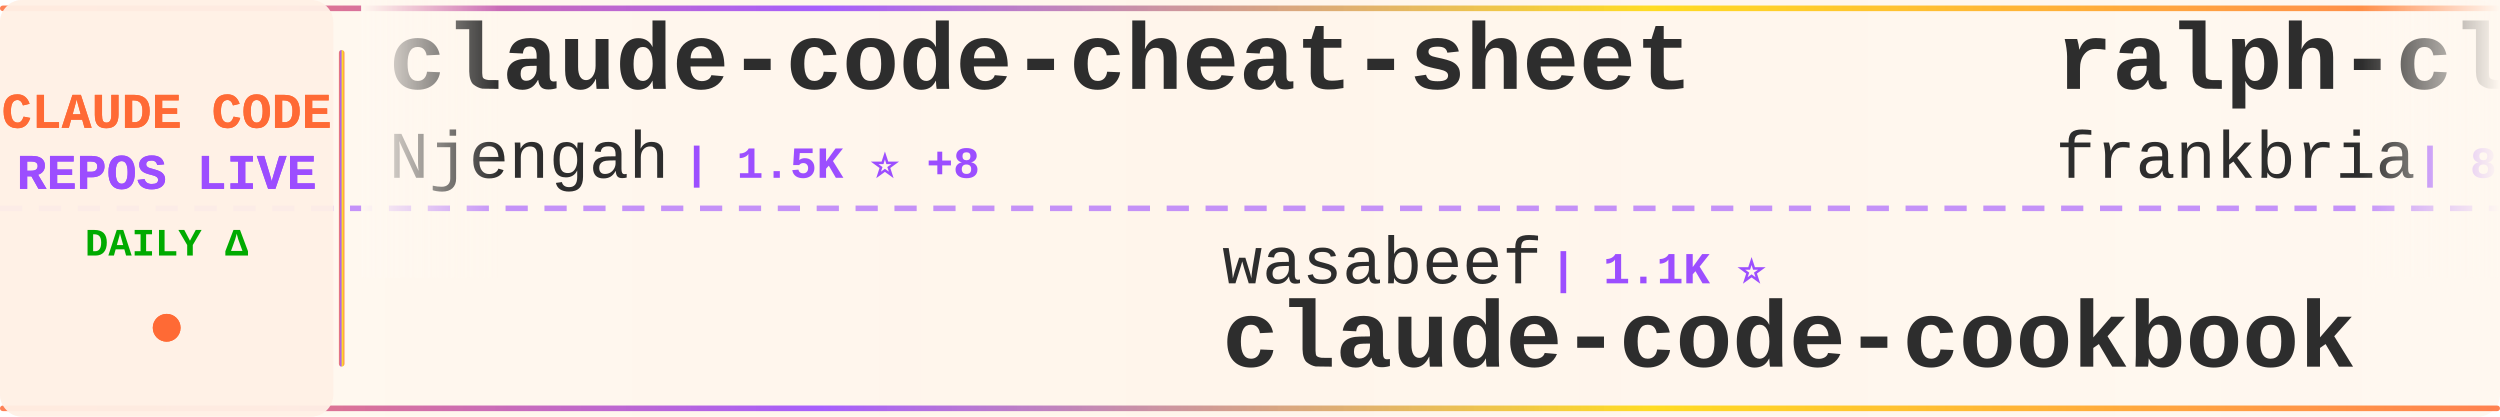
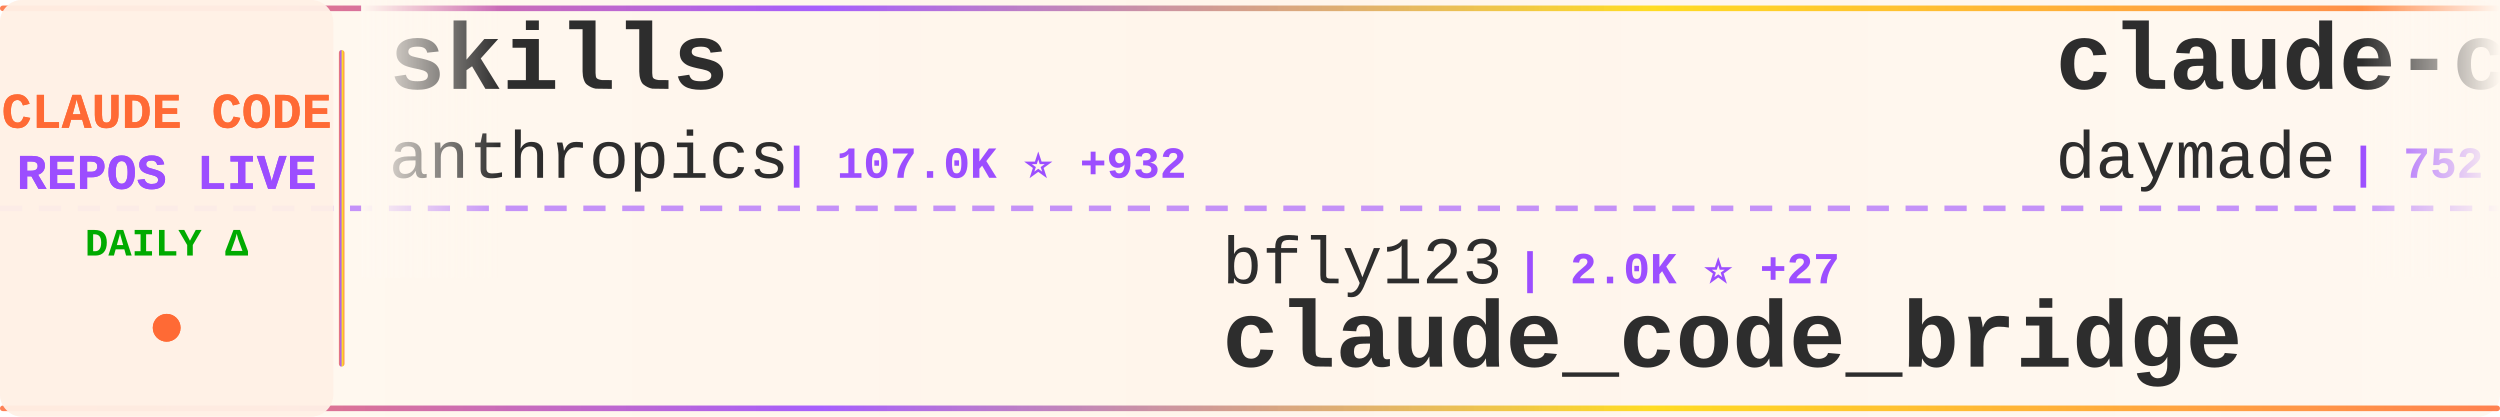
<svg xmlns="http://www.w3.org/2000/svg" width="900" height="150">
  <defs>
    <linearGradient id="tickerBg" x1="0%" y1="0%" x2="100%" y2="0%">
      <stop offset="0%" style="stop-color:#fff8f0;stop-opacity:0.98" />
      <stop offset="50%" style="stop-color:#fff5eb;stop-opacity:1" />
      <stop offset="100%" style="stop-color:#fff8f0;stop-opacity:0.98" />
    </linearGradient>
    <linearGradient id="borderGrad" x1="0%" y1="0%" x2="100%" y2="0%">
      <stop offset="0%" style="stop-color:#FF6B35;stop-opacity:0.85">
        <animate attributeName="stop-opacity" values="0.85;1;0.85" dur="2s" repeatCount="indefinite" />
      </stop>
      <stop offset="33%" style="stop-color:#9C4EFF;stop-opacity:0.9">
        <animate attributeName="stop-opacity" values="0.9;1;0.9" dur="2.2s" repeatCount="indefinite" />
      </stop>
      <stop offset="66%" style="stop-color:#FFD700;stop-opacity:0.85">
        <animate attributeName="stop-opacity" values="0.85;1;0.85" dur="1.8s" repeatCount="indefinite" />
      </stop>
      <stop offset="100%" style="stop-color:#FF6B35;stop-opacity:0.85">
        <animate attributeName="stop-opacity" values="0.85;1;0.85" dur="2s" repeatCount="indefinite" />
      </stop>
    </linearGradient>
    <filter id="textGlow">
      <feGaussianBlur stdDeviation="0.15" result="coloredBlur" />
      <feMerge>
        <feMergeNode in="coloredBlur" />
        <feMergeNode in="SourceGraphic" />
      </feMerge>
    </filter>
    <filter id="metricGlow">
      <feGaussianBlur stdDeviation="0.2" result="coloredBlur" />
      <feMerge>
        <feMergeNode in="coloredBlur" />
        <feMergeNode in="SourceGraphic" />
      </feMerge>
    </filter>
    <linearGradient id="leftFade" x1="0%" y1="0%" x2="100%" y2="0%">
      <stop offset="0%" style="stop-color:#fff8f0;stop-opacity:1" />
      <stop offset="100%" style="stop-color:#fff8f0;stop-opacity:0" />
    </linearGradient>
    <linearGradient id="rightFade" x1="0%" y1="0%" x2="100%" y2="0%">
      <stop offset="0%" style="stop-color:#fff8f0;stop-opacity:0" />
      <stop offset="100%" style="stop-color:#fff8f0;stop-opacity:1" />
    </linearGradient>
  </defs>
  <rect width="900" height="150" fill="url(#tickerBg)" rx="8" />
  <rect x="0" y="2" width="900" height="2" fill="url(#borderGrad)" rx="1" />
  <rect x="0" y="146" width="900" height="2" fill="url(#borderGrad)" rx="1" />
  <line x1="0" y1="75" x2="900" y2="75" stroke="#9C4EFF" stroke-width="2" stroke-dasharray="8 6" opacity="0.6" />
  <rect x="0" y="0" width="120" height="150" fill="#fff0e6" opacity="0.95" rx="8" />
  <text x="60" y="46" font-family="'Courier New', monospace" font-size="18" font-weight="bold" fill="#FF6B35" text-anchor="middle" filter="url(#textGlow)">
    CLAUDE CODE
  </text>
  <text x="60" y="68" font-family="'Courier New', monospace" font-size="18" font-weight="bold" fill="#9C4EFF" text-anchor="middle" filter="url(#textGlow)">
    REPOS LIVE
  </text>
  <text x="60" y="92" font-family="'Courier New', monospace" font-size="14" font-weight="bold" fill="#00aa00" text-anchor="middle">
    DAILY Δ
  </text>
  <circle cx="60" cy="118" r="5" fill="#FF6B35" filter="url(#metricGlow)">
    <animate attributeName="r" values="4;6;4" dur="1.5s" repeatCount="indefinite" />
    <animate attributeName="opacity" values="0.6;1;0.6" dur="1.5s" repeatCount="indefinite" />
  </circle>
  <rect x="122" y="18" width="2" height="114" fill="url(#borderGrad)" rx="1" />
  <clipPath id="tickerClip">
    <rect x="130" y="0" width="770" height="150" />
  </clipPath>
  <g clip-path="url(#tickerClip)">
    <g id="tickerItems">
      <animateTransform attributeName="transform" attributeType="XML" type="translate" from="0 0" to="-3000 0" dur="54s" repeatCount="indefinite" />
      <g transform="translate(0, 0)">
-         <text x="140" y="32" font-family="'Courier New', monospace" font-size="34" font-weight="bold" fill="#2d2d2d">claude-code-cheat-sheet</text>
-         <text x="140" y="64" font-family="'Courier New', monospace" font-size="24" font-weight="normal" fill="#2d2d2d" opacity="1.0">Njengah</text>
-         <text x="246" y="64" font-family="'Courier New', monospace" font-size="16" font-weight="bold" fill="#9C4EFF"> | 1.5K ⭐ +8</text>
+         <text x="140" y="32" font-family="'Courier New', monospace" font-size="34" font-weight="bold" fill="#2d2d2d">skills</text>
+         <text x="140" y="64" font-family="'Courier New', monospace" font-size="24" font-weight="normal" fill="#2d2d2d" opacity="1.0">anthropics</text>
+         <text x="282" y="64" font-family="'Courier New', monospace" font-size="16" font-weight="bold" fill="#9C4EFF"> | 107.0K ⭐ +932</text>
      </g>
      <g transform="translate(300, 0)">
-         <text x="140" y="102" font-family="'Courier New', monospace" font-size="24" font-weight="normal" fill="#2d2d2d" opacity="1.0">wasabeef</text>
-         <text x="258" y="102" font-family="'Courier New', monospace" font-size="16" font-weight="bold" fill="#9C4EFF"> | 1.1K ⭐</text>
-         <text x="140" y="132" font-family="'Courier New', monospace" font-size="34" font-weight="bold" fill="#2d2d2d">claude-code-cookbook</text>
+         <text x="140" y="102" font-family="'Courier New', monospace" font-size="24" font-weight="normal" fill="#2d2d2d" opacity="1.0">bfly123</text>
+         <text x="246" y="102" font-family="'Courier New', monospace" font-size="16" font-weight="bold" fill="#9C4EFF"> | 2.0K ⭐ +27</text>
+         <text x="140" y="132" font-family="'Courier New', monospace" font-size="34" font-weight="bold" fill="#2d2d2d">claude_code_bridge</text>
      </g>
      <g transform="translate(600, 0)">
-         <text x="140" y="32" font-family="'Courier New', monospace" font-size="34" font-weight="bold" fill="#2d2d2d">ralph-claude-code</text>
-         <text x="140" y="64" font-family="'Courier New', monospace" font-size="24" font-weight="normal" fill="#2d2d2d" opacity="1.0">frankbria</text>
-         <text x="270" y="64" font-family="'Courier New', monospace" font-size="16" font-weight="bold" fill="#9C4EFF"> | 8.3K ⭐ +24</text>
+         <text x="140" y="32" font-family="'Courier New', monospace" font-size="34" font-weight="bold" fill="#2d2d2d">claude-code-skills</text>
+         <text x="140" y="64" font-family="'Courier New', monospace" font-size="24" font-weight="normal" fill="#2d2d2d" opacity="1.0">daymade</text>
+         <text x="246" y="64" font-family="'Courier New', monospace" font-size="16" font-weight="bold" fill="#9C4EFF"> | 752 ⭐ +7</text>
      </g>
      <g transform="translate(900, 0)">
-         <text x="140" y="102" font-family="'Courier New', monospace" font-size="24" font-weight="normal" fill="#2d2d2d" opacity="1.0">0xfurai</text>
-         <text x="246" y="102" font-family="'Courier New', monospace" font-size="16" font-weight="bold" fill="#9C4EFF"> | 803 ⭐ +1</text>
-         <text x="140" y="132" font-family="'Courier New', monospace" font-size="34" font-weight="bold" fill="#2d2d2d">claude-code-subagents</text>
+         <text x="140" y="102" font-family="'Courier New', monospace" font-size="24" font-weight="normal" fill="#2d2d2d" opacity="1.0">anthropics</text>
+         <text x="282" y="102" font-family="'Courier New', monospace" font-size="16" font-weight="bold" fill="#9C4EFF"> | 6.0K ⭐ +19</text>
+         <text x="140" y="132" font-family="'Courier New', monospace" font-size="34" font-weight="bold" fill="#2d2d2d">claude-agent-sdk-python</text>
      </g>
      <g transform="translate(1200, 0)">
-         <text x="140" y="32" font-family="'Courier New', monospace" font-size="34" font-weight="bold" fill="#2d2d2d">Claude-Code-Development-...</text>
-         <text x="140" y="64" font-family="'Courier New', monospace" font-size="24" font-weight="normal" fill="#2d2d2d" opacity="1.0">peterkrueck</text>
-         <text x="294" y="64" font-family="'Courier New', monospace" font-size="16" font-weight="bold" fill="#9C4EFF"> | 1.3K ⭐ +2</text>
+         <text x="140" y="32" font-family="'Courier New', monospace" font-size="34" font-weight="bold" fill="#2d2d2d">claude-code-settings</text>
+         <text x="140" y="64" font-family="'Courier New', monospace" font-size="24" font-weight="normal" fill="#2d2d2d" opacity="1.0">feiskyer</text>
+         <text x="258" y="64" font-family="'Courier New', monospace" font-size="16" font-weight="bold" fill="#9C4EFF"> | 1.4K ⭐ +6</text>
      </g>
      <g transform="translate(1500, 0)">
-         <text x="140" y="102" font-family="'Courier New', monospace" font-size="24" font-weight="normal" fill="#2d2d2d" opacity="1.0">Donchitos</text>
-         <text x="270" y="102" font-family="'Courier New', monospace" font-size="16" font-weight="bold" fill="#9C4EFF"> | 7.5K ⭐ +261</text>
-         <text x="140" y="132" font-family="'Courier New', monospace" font-size="34" font-weight="bold" fill="#2d2d2d">Claude-Code-Game-Studios</text>
+         <text x="140" y="102" font-family="'Courier New', monospace" font-size="24" font-weight="normal" fill="#2d2d2d" opacity="1.0">darcyegb</text>
+         <text x="258" y="102" font-family="'Courier New', monospace" font-size="16" font-weight="bold" fill="#9C4EFF"> | 634 ⭐ +3</text>
+         <text x="140" y="132" font-family="'Courier New', monospace" font-size="34" font-weight="bold" fill="#2d2d2d">ClaudeCodeAgents</text>
      </g>
      <g transform="translate(1800, 0)">
-         <text x="140" y="32" font-family="'Courier New', monospace" font-size="34" font-weight="bold" fill="#2d2d2d">awesome-claude-code-suba...</text>
-         <text x="140" y="64" font-family="'Courier New', monospace" font-size="24" font-weight="normal" fill="#2d2d2d" opacity="1.0">VoltAgent</text>
-         <text x="270" y="64" font-family="'Courier New', monospace" font-size="16" font-weight="bold" fill="#9C4EFF"> | 15.7K ⭐ +119</text>
+         <text x="140" y="32" font-family="'Courier New', monospace" font-size="34" font-weight="bold" fill="#2d2d2d">claude-plugins-official</text>
+         <text x="140" y="64" font-family="'Courier New', monospace" font-size="24" font-weight="normal" fill="#2d2d2d" opacity="1.0">anthropics</text>
+         <text x="282" y="64" font-family="'Courier New', monospace" font-size="16" font-weight="bold" fill="#9C4EFF"> | 15.5K ⭐ +132</text>
      </g>
      <g transform="translate(2100, 0)">
-         <text x="140" y="102" font-family="'Courier New', monospace" font-size="24" font-weight="normal" fill="#2d2d2d" opacity="1.0">daymade</text>
-         <text x="246" y="102" font-family="'Courier New', monospace" font-size="16" font-weight="bold" fill="#9C4EFF"> | 751 ⭐ +7</text>
-         <text x="140" y="132" font-family="'Courier New', monospace" font-size="34" font-weight="bold" fill="#2d2d2d">claude-code-skills</text>
+         <text x="140" y="102" font-family="'Courier New', monospace" font-size="24" font-weight="normal" fill="#2d2d2d" opacity="1.0">wshobson</text>
+         <text x="258" y="102" font-family="'Courier New', monospace" font-size="16" font-weight="bold" fill="#9C4EFF"> | 32.6K ⭐ +72</text>
+         <text x="140" y="132" font-family="'Courier New', monospace" font-size="34" font-weight="bold" fill="#2d2d2d">agents</text>
      </g>
      <g transform="translate(2400, 0)">
-         <text x="140" y="32" font-family="'Courier New', monospace" font-size="34" font-weight="bold" fill="#2d2d2d">claude-hud</text>
-         <text x="140" y="64" font-family="'Courier New', monospace" font-size="24" font-weight="normal" fill="#2d2d2d" opacity="1.0">jarrodwatts</text>
-         <text x="294" y="64" font-family="'Courier New', monospace" font-size="16" font-weight="bold" fill="#9C4EFF"> | 15.4K ⭐ +396</text>
+         <text x="140" y="32" font-family="'Courier New', monospace" font-size="34" font-weight="bold" fill="#2d2d2d">awesome-claude-code-plug...</text>
+         <text x="140" y="64" font-family="'Courier New', monospace" font-size="24" font-weight="normal" fill="#2d2d2d" opacity="1.0">ccplugins</text>
+         <text x="270" y="64" font-family="'Courier New', monospace" font-size="16" font-weight="bold" fill="#9C4EFF"> | 657 ⭐ +3</text>
      </g>
      <g transform="translate(2700, 0)">
-         <text x="140" y="102" font-family="'Courier New', monospace" font-size="24" font-weight="normal" fill="#2d2d2d" opacity="1.0">shanraisshan</text>
-         <text x="306" y="102" font-family="'Courier New', monospace" font-size="16" font-weight="bold" fill="#9C4EFF"> | 26.3K ⭐ +1.9K</text>
-         <text x="140" y="132" font-family="'Courier New', monospace" font-size="34" font-weight="bold" fill="#2d2d2d">claude-code-best-practic...</text>
+         <text x="140" y="102" font-family="'Courier New', monospace" font-size="24" font-weight="normal" fill="#2d2d2d" opacity="1.0">diet103</text>
+         <text x="246" y="102" font-family="'Courier New', monospace" font-size="16" font-weight="bold" fill="#9C4EFF"> | 9.4K ⭐ +7</text>
+         <text x="140" y="132" font-family="'Courier New', monospace" font-size="34" font-weight="bold" fill="#2d2d2d">claude-code-infrastructu...</text>
      </g>
      <g transform="translate(3000, 0)">
-         <text x="140" y="32" font-family="'Courier New', monospace" font-size="34" font-weight="bold" fill="#2d2d2d">claude-code-cheat-sheet</text>
-         <text x="140" y="64" font-family="'Courier New', monospace" font-size="24" font-weight="normal" fill="#2d2d2d" opacity="1.0">Njengah</text>
-         <text x="246" y="64" font-family="'Courier New', monospace" font-size="16" font-weight="bold" fill="#9C4EFF"> | 1.5K ⭐ +8</text>
+         <text x="140" y="32" font-family="'Courier New', monospace" font-size="34" font-weight="bold" fill="#2d2d2d">skills</text>
+         <text x="140" y="64" font-family="'Courier New', monospace" font-size="24" font-weight="normal" fill="#2d2d2d" opacity="1.0">anthropics</text>
+         <text x="282" y="64" font-family="'Courier New', monospace" font-size="16" font-weight="bold" fill="#9C4EFF"> | 107.0K ⭐ +932</text>
      </g>
      <g transform="translate(3300, 0)">
-         <text x="140" y="102" font-family="'Courier New', monospace" font-size="24" font-weight="normal" fill="#2d2d2d" opacity="1.0">wasabeef</text>
-         <text x="258" y="102" font-family="'Courier New', monospace" font-size="16" font-weight="bold" fill="#9C4EFF"> | 1.1K ⭐</text>
-         <text x="140" y="132" font-family="'Courier New', monospace" font-size="34" font-weight="bold" fill="#2d2d2d">claude-code-cookbook</text>
+         <text x="140" y="102" font-family="'Courier New', monospace" font-size="24" font-weight="normal" fill="#2d2d2d" opacity="1.0">bfly123</text>
+         <text x="246" y="102" font-family="'Courier New', monospace" font-size="16" font-weight="bold" fill="#9C4EFF"> | 2.0K ⭐ +27</text>
+         <text x="140" y="132" font-family="'Courier New', monospace" font-size="34" font-weight="bold" fill="#2d2d2d">claude_code_bridge</text>
      </g>
      <g transform="translate(3600, 0)">
-         <text x="140" y="32" font-family="'Courier New', monospace" font-size="34" font-weight="bold" fill="#2d2d2d">ralph-claude-code</text>
-         <text x="140" y="64" font-family="'Courier New', monospace" font-size="24" font-weight="normal" fill="#2d2d2d" opacity="1.0">frankbria</text>
-         <text x="270" y="64" font-family="'Courier New', monospace" font-size="16" font-weight="bold" fill="#9C4EFF"> | 8.3K ⭐ +24</text>
+         <text x="140" y="32" font-family="'Courier New', monospace" font-size="34" font-weight="bold" fill="#2d2d2d">claude-code-skills</text>
+         <text x="140" y="64" font-family="'Courier New', monospace" font-size="24" font-weight="normal" fill="#2d2d2d" opacity="1.0">daymade</text>
+         <text x="246" y="64" font-family="'Courier New', monospace" font-size="16" font-weight="bold" fill="#9C4EFF"> | 752 ⭐ +7</text>
      </g>
      <g transform="translate(3900, 0)">
-         <text x="140" y="102" font-family="'Courier New', monospace" font-size="24" font-weight="normal" fill="#2d2d2d" opacity="1.0">0xfurai</text>
-         <text x="246" y="102" font-family="'Courier New', monospace" font-size="16" font-weight="bold" fill="#9C4EFF"> | 803 ⭐ +1</text>
-         <text x="140" y="132" font-family="'Courier New', monospace" font-size="34" font-weight="bold" fill="#2d2d2d">claude-code-subagents</text>
+         <text x="140" y="102" font-family="'Courier New', monospace" font-size="24" font-weight="normal" fill="#2d2d2d" opacity="1.0">anthropics</text>
+         <text x="282" y="102" font-family="'Courier New', monospace" font-size="16" font-weight="bold" fill="#9C4EFF"> | 6.0K ⭐ +19</text>
+         <text x="140" y="132" font-family="'Courier New', monospace" font-size="34" font-weight="bold" fill="#2d2d2d">claude-agent-sdk-python</text>
      </g>
    </g>
  </g>
  <rect x="130" y="0" width="50" height="100" fill="url(#leftFade)" />
  <rect x="850" y="0" width="50" height="100" fill="url(#rightFade)" />
</svg>
